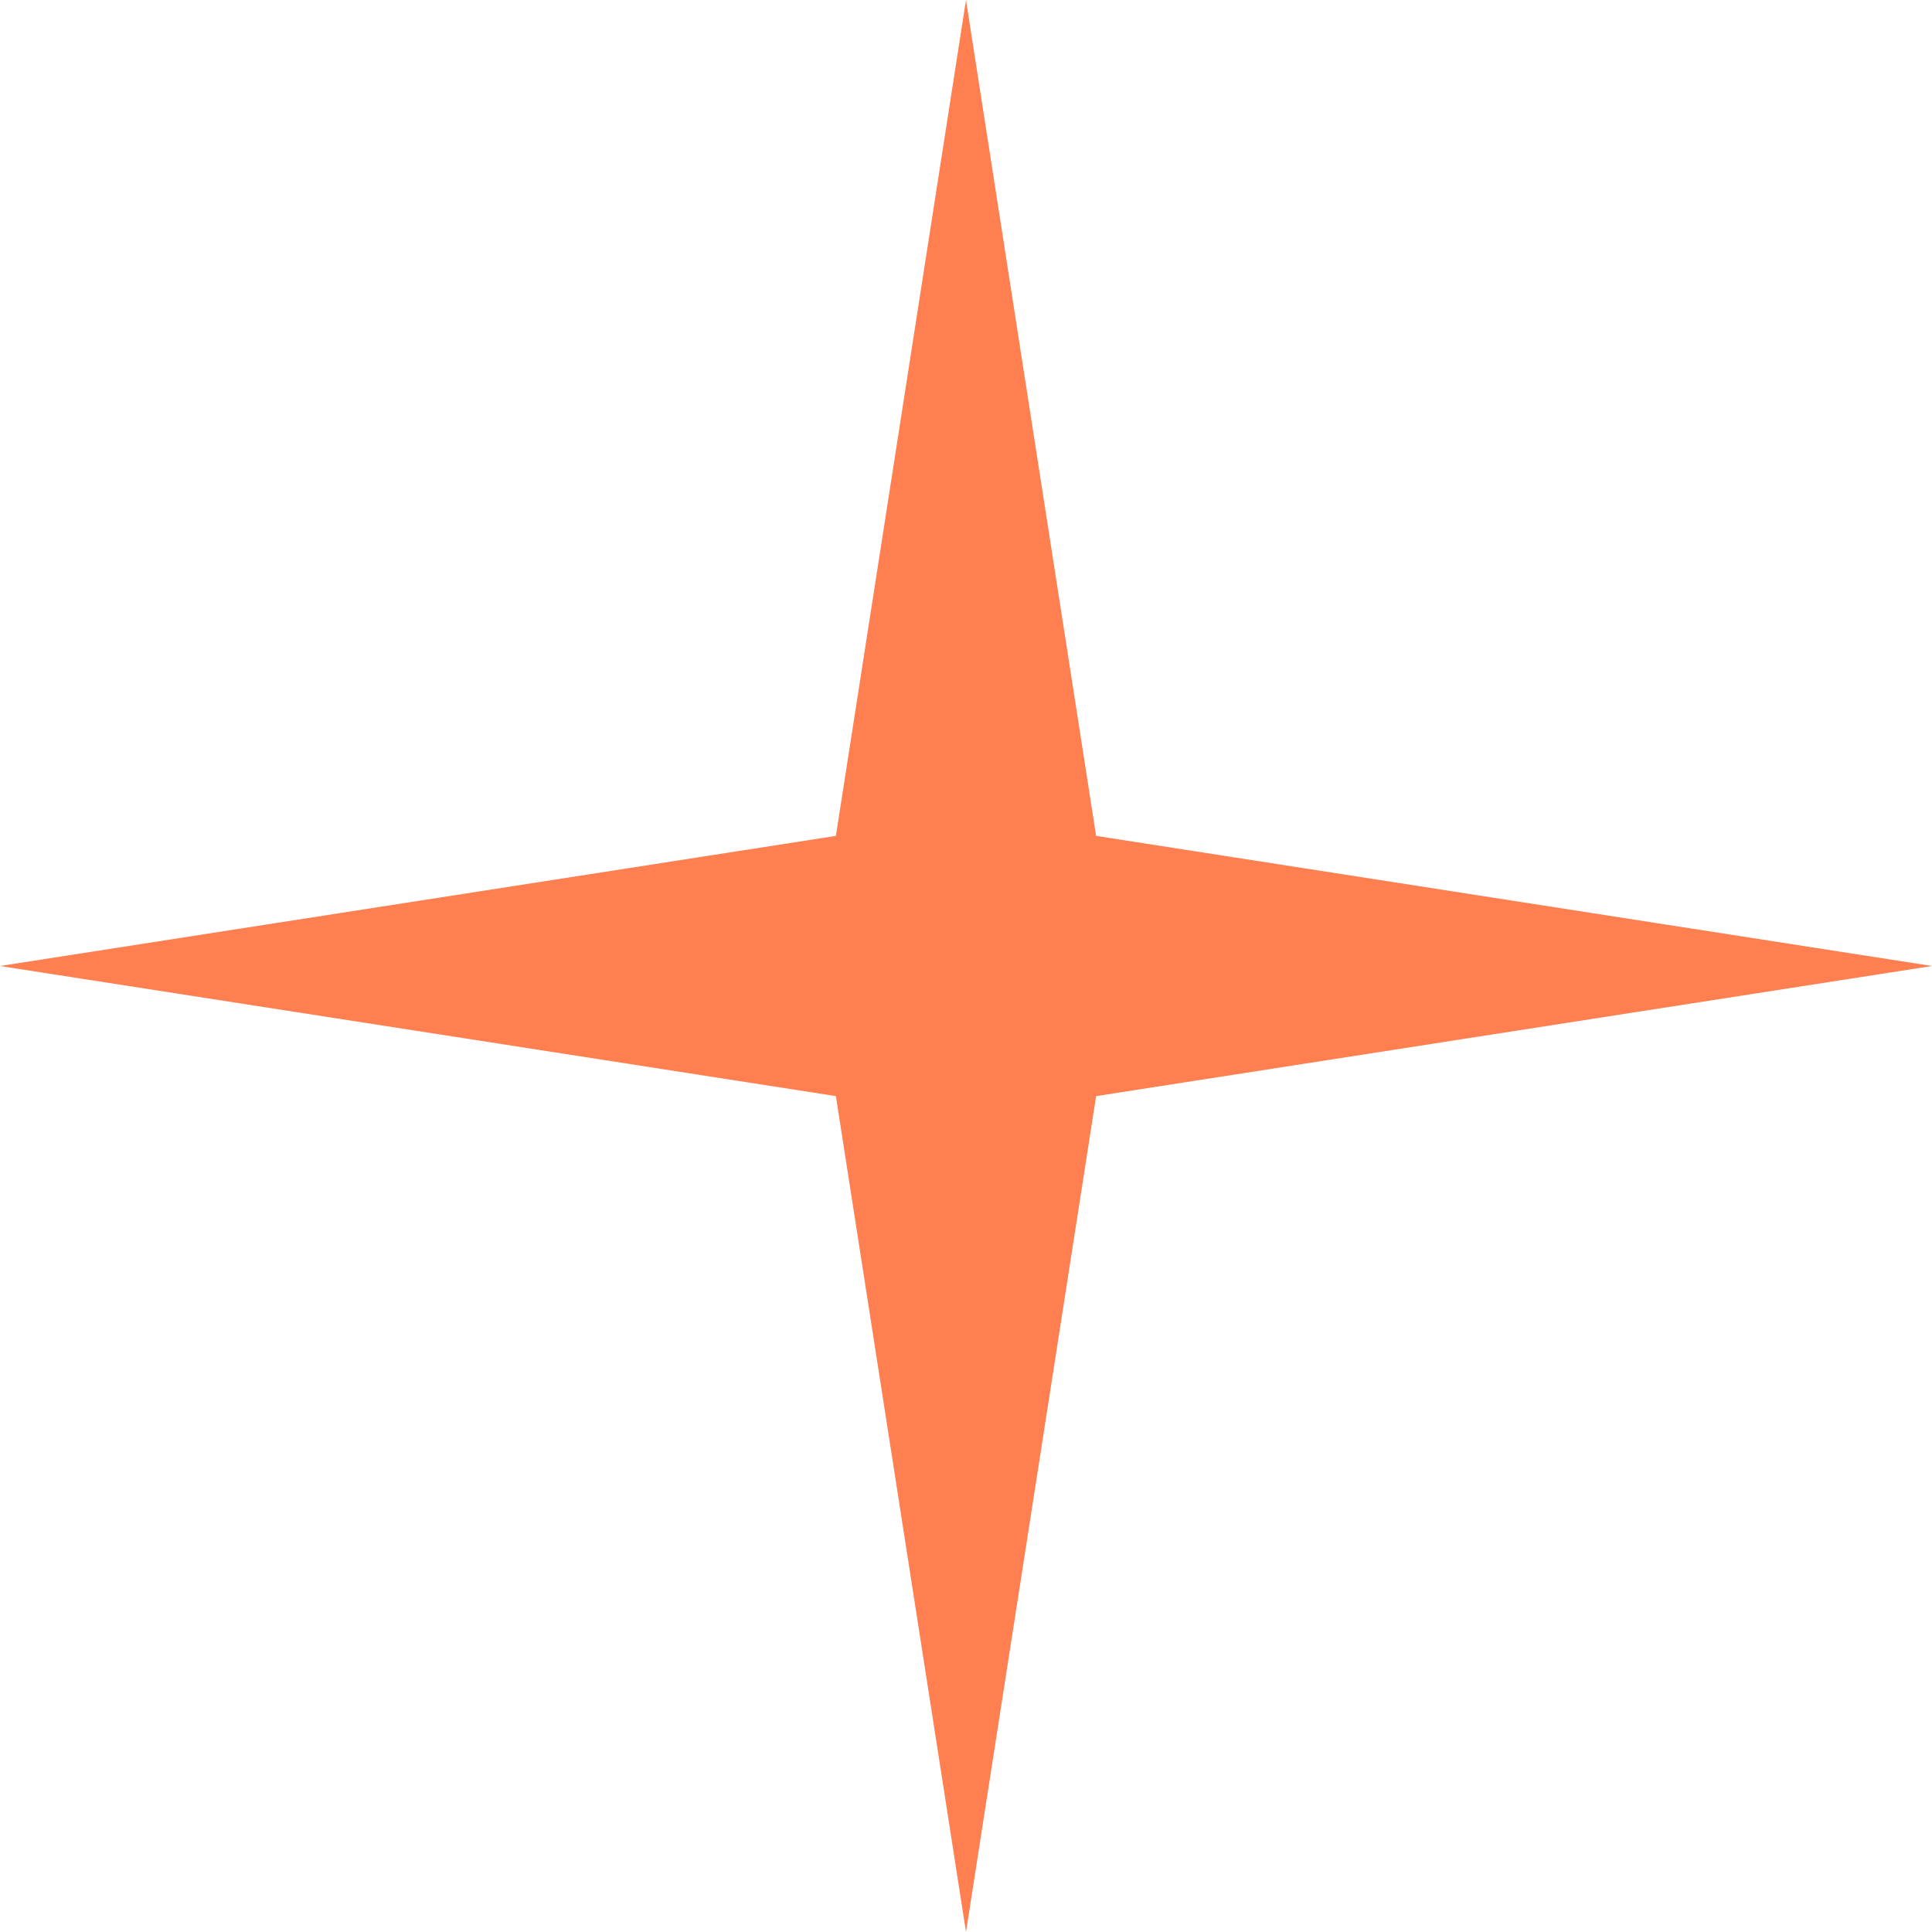
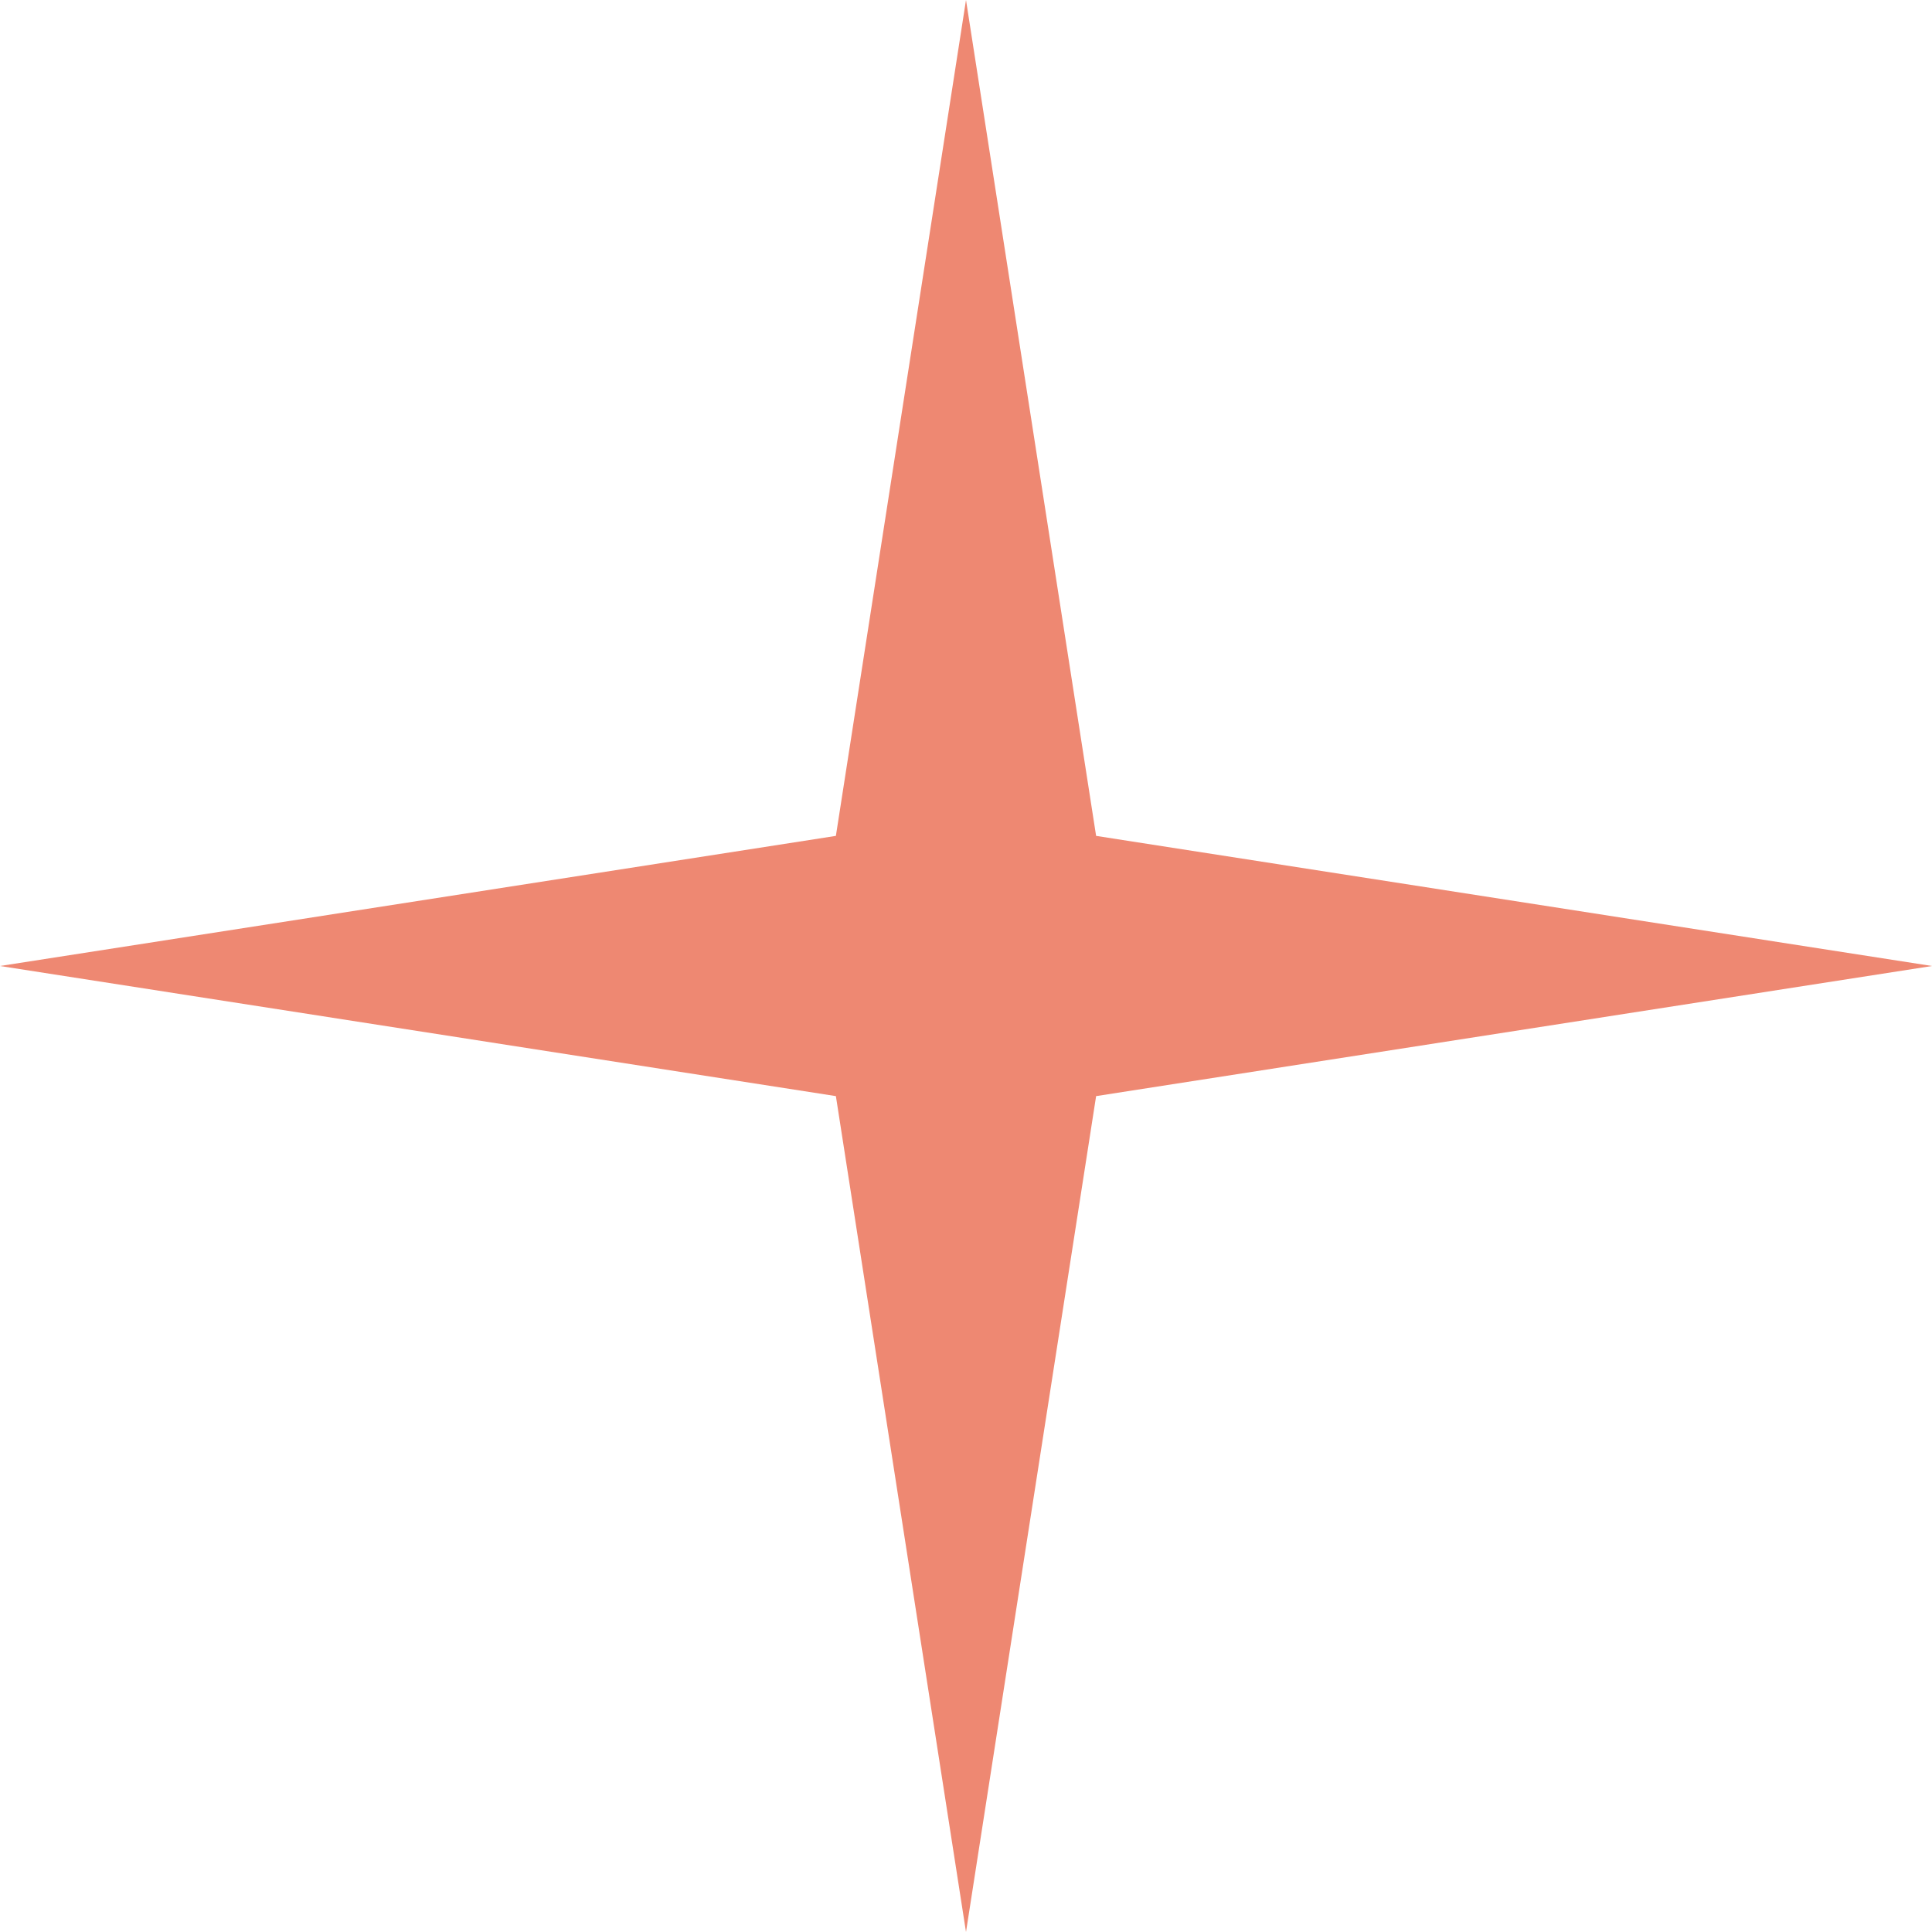
<svg xmlns="http://www.w3.org/2000/svg" viewBox="0 0 49 49" xml:space="preserve">
-   <path fill="#ff7f50" d="m24.5 0 3.3 21.2L49 24.5l-21.2 3.3L24.5 49l-3.3-21.2L0 24.5l21.2-3.3L24.5 0z" />
+   <path fill="#ee8872" d="m24.5 0 3.3 21.2L49 24.5l-21.2 3.3L24.5 49l-3.3-21.2L0 24.5l21.2-3.3L24.5 0z" />
</svg>
